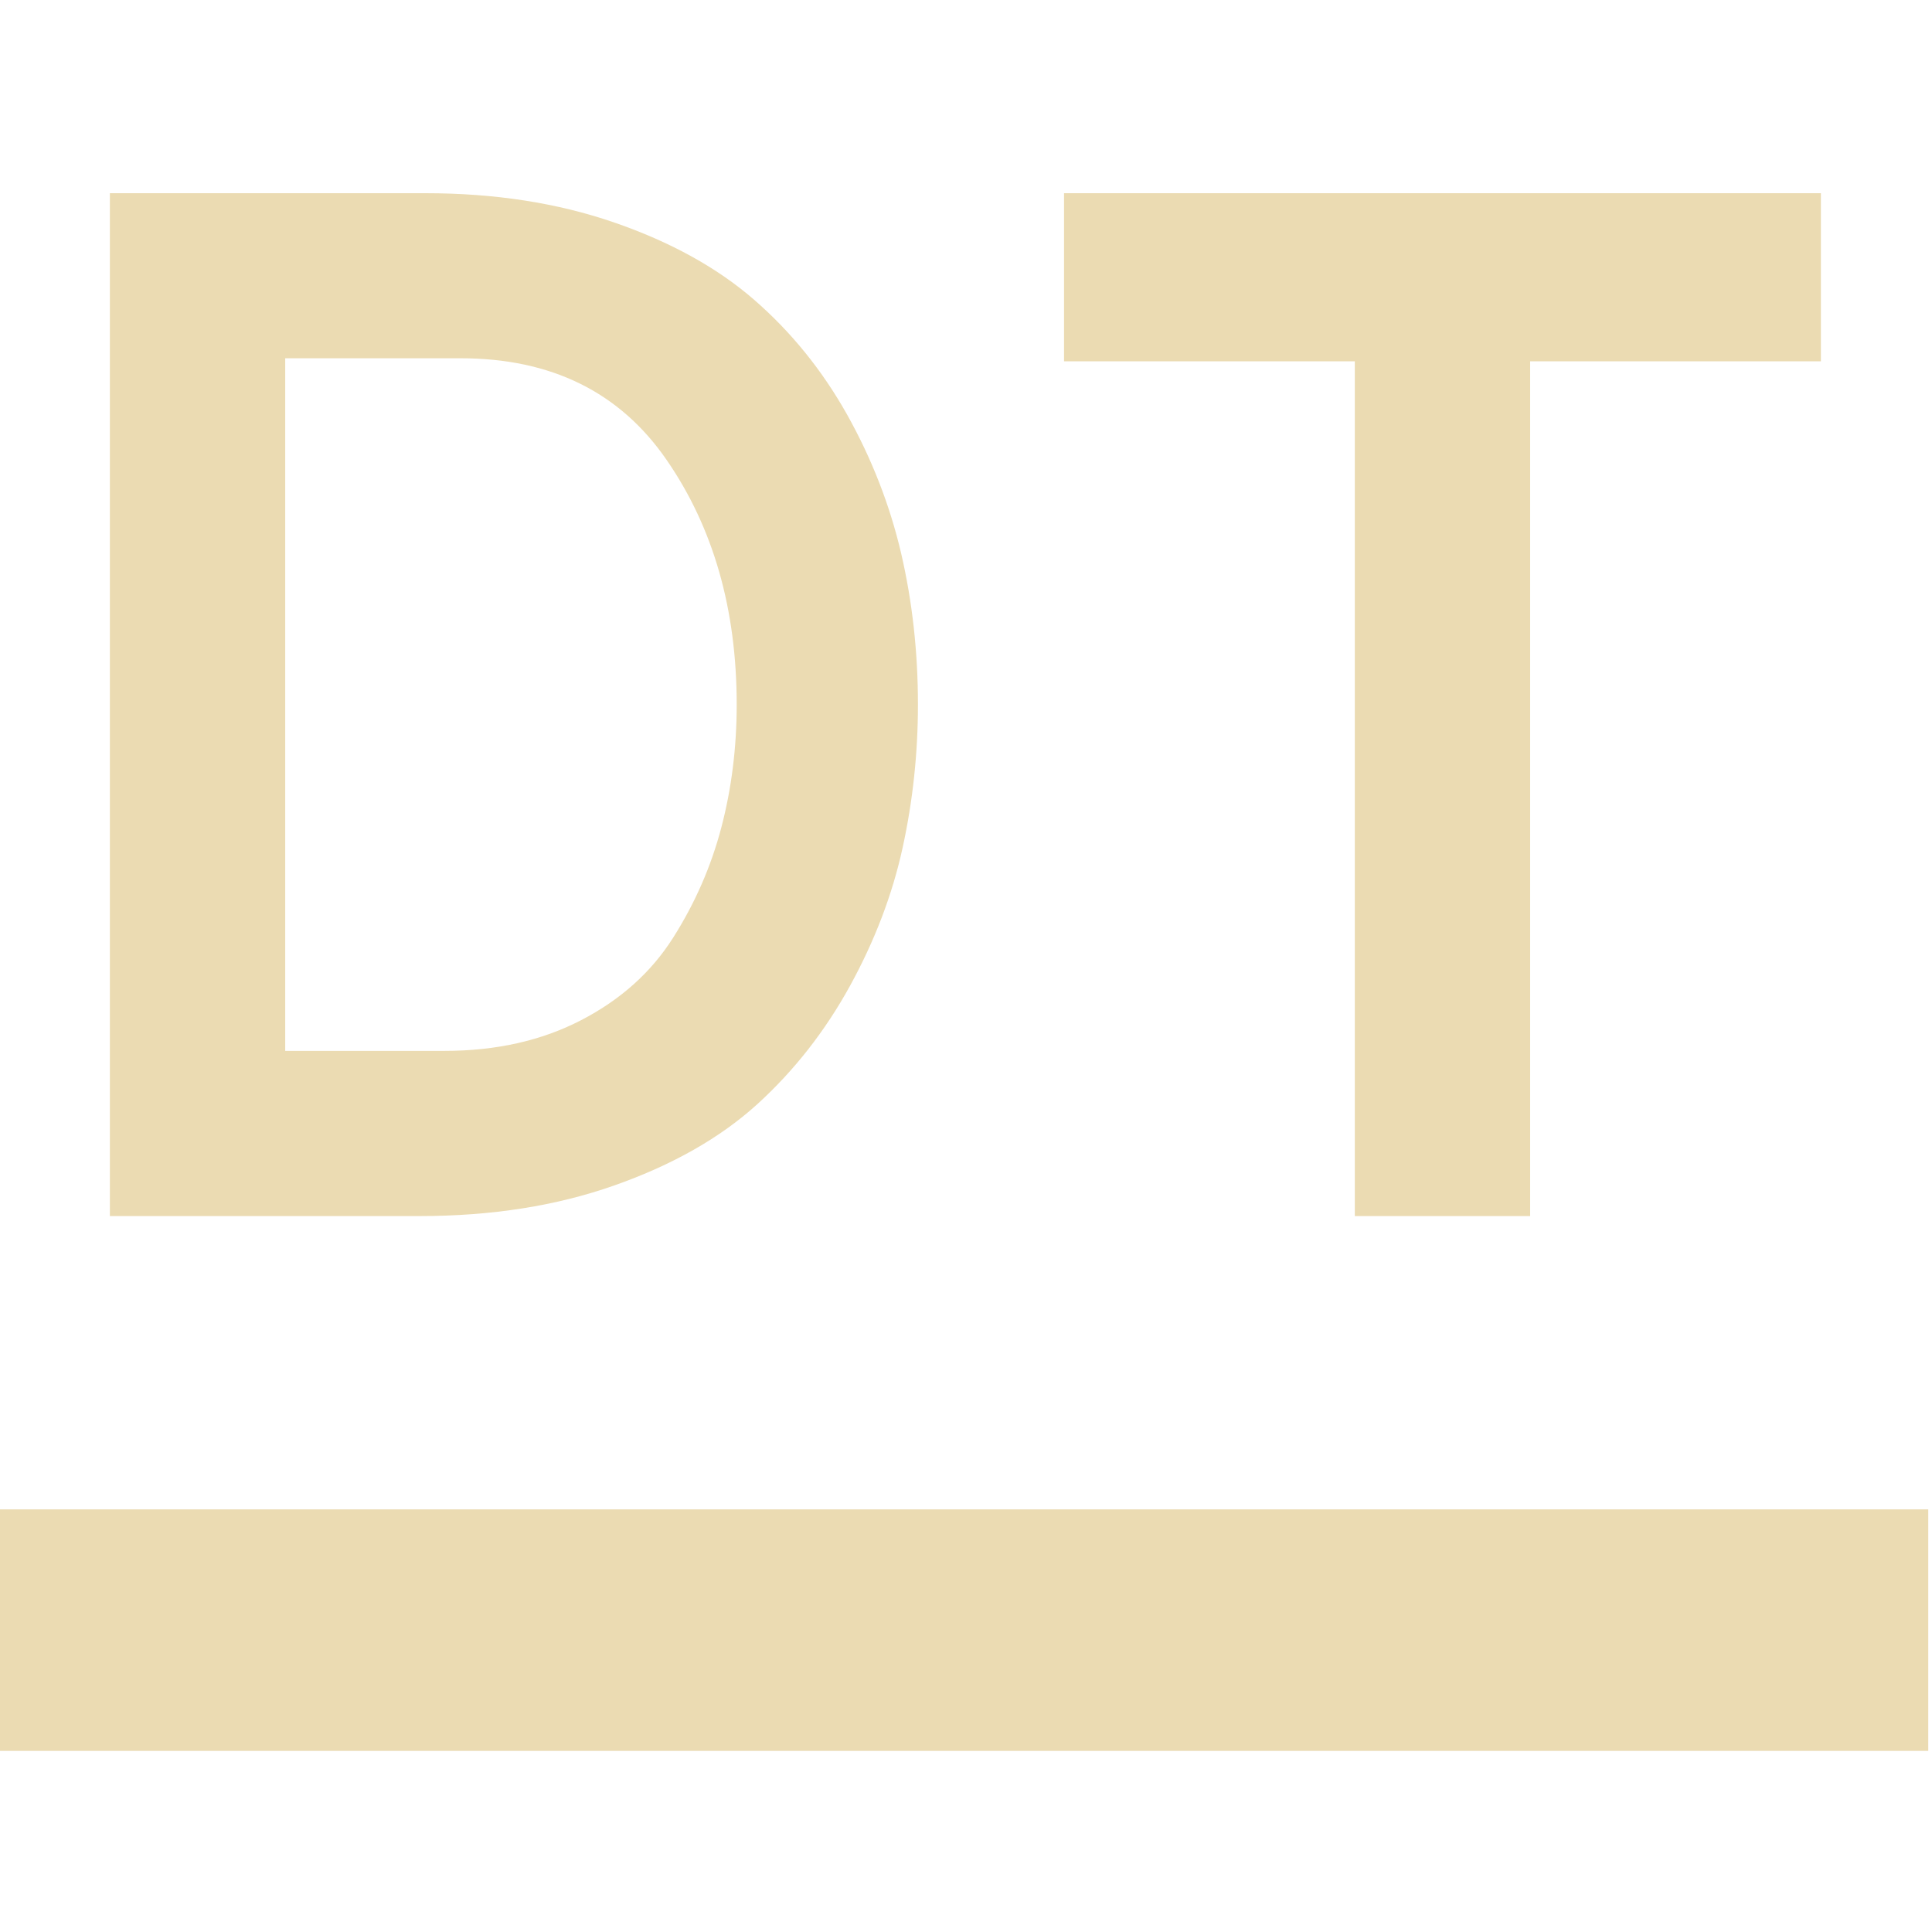
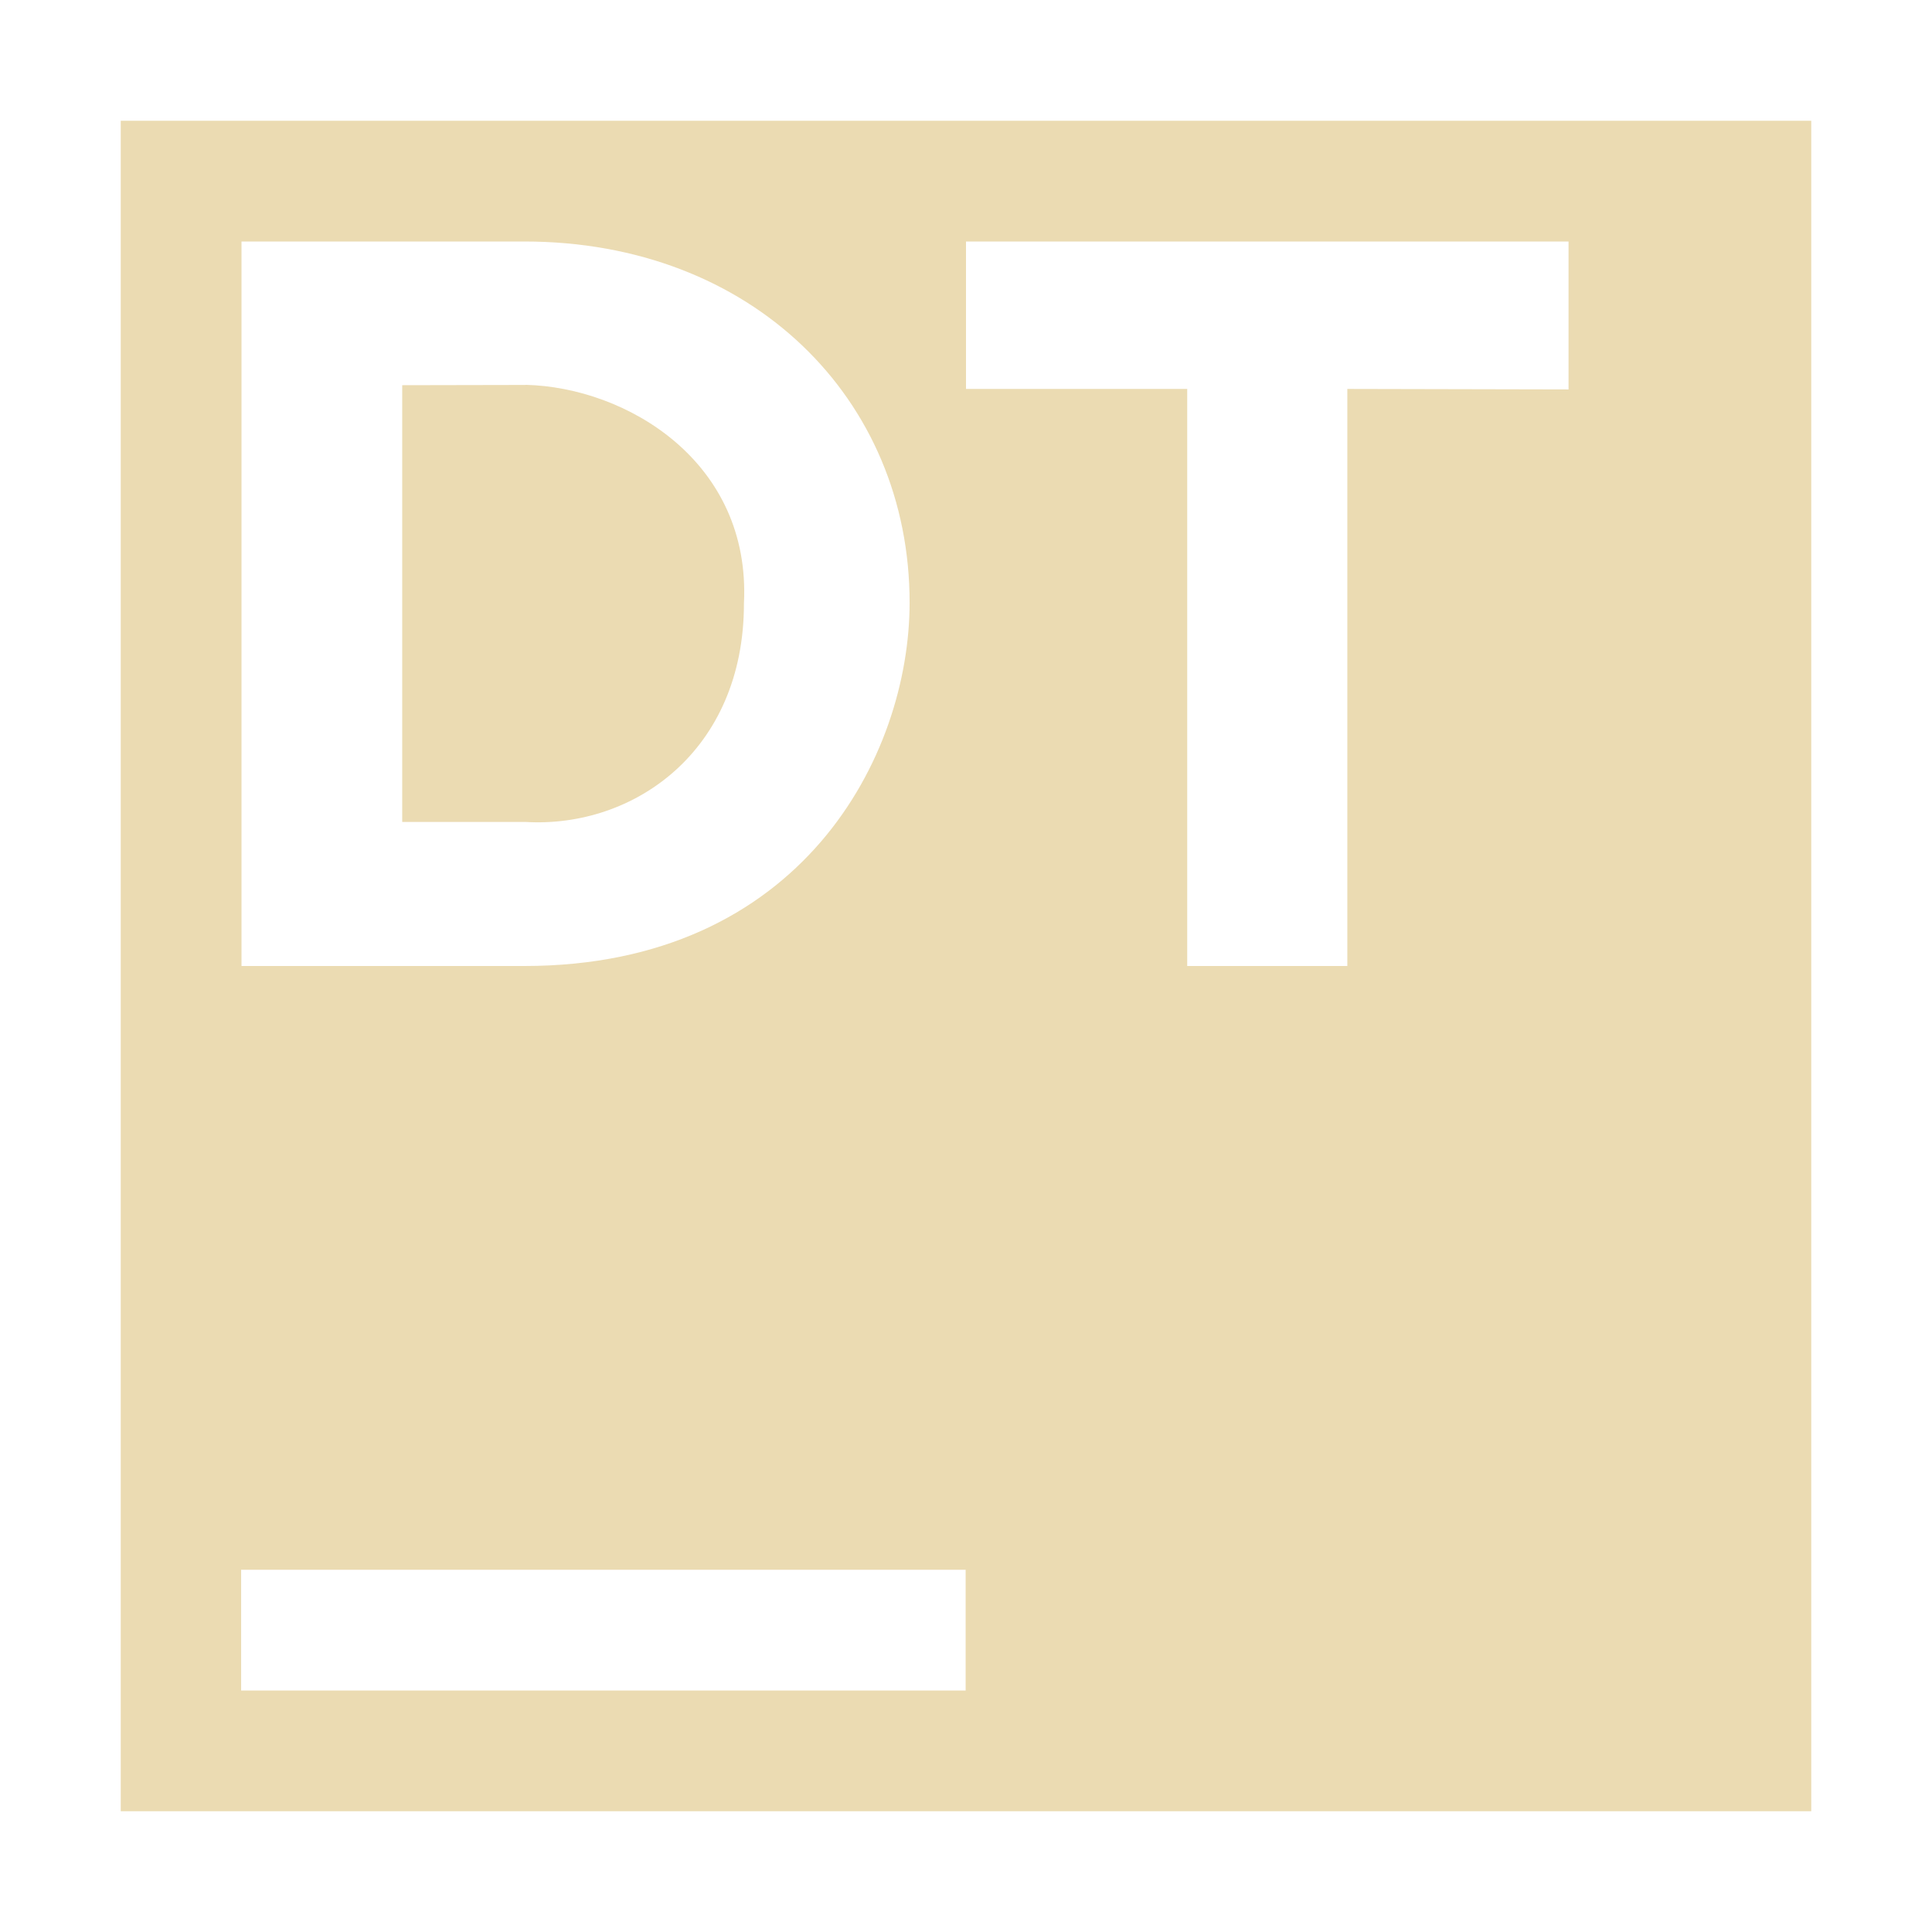
- <svg xmlns="http://www.w3.org/2000/svg" style="isolation:isolate" width="16" height="16" viewBox="0 0 16 16">
+ <svg xmlns="http://www.w3.org/2000/svg" width="16" height="16" version="1.1" viewBox="0 0 16 16">
  <defs>
-     <style id="current-color-scheme" type="text/css">
-    .ColorScheme-Text { color:#ebdbb2; } .ColorScheme-Highlight { color:#458588; }
-   </style>
-     <linearGradient id="arrongin" x1="0%" x2="0%" y1="0%" y2="100%">
-       <stop offset="0%" style="stop-color:#d79921; stop-opacity:1" />
-       <stop offset="100%" style="stop-color:#b57614; stop-opacity:1" />
-     </linearGradient>
-     <linearGradient id="aurora" x1="0%" x2="0%" y1="0%" y2="100%">
-       <stop offset="0%" style="stop-color:#83a598; stop-opacity:1" />
-       <stop offset="100%" style="stop-color:#b16286; stop-opacity:1" />
-     </linearGradient>
-     <linearGradient id="fitdance" x1="0%" x2="0%" y1="0%" y2="100%">
-       <stop offset="0%" style="stop-color:#8ec07c; stop-opacity:1" />
-       <stop offset="100%" style="stop-color:#458588; stop-opacity:1" />
-     </linearGradient>
-     <linearGradient id="oomox" x1="0%" x2="0%" y1="0%" y2="100%">
-       <stop offset="0%" style="stop-color:#458588; stop-opacity:1" />
-       <stop offset="100%" style="stop-color:#928374; stop-opacity:1" />
-     </linearGradient>
-     <linearGradient id="rainblue" x1="0%" x2="0%" y1="0%" y2="100%">
-       <stop offset="0%" style="stop-color:#b8bb26; stop-opacity:1" />
-       <stop offset="100%" style="stop-color:#076678; stop-opacity:1" />
-     </linearGradient>
-     <linearGradient id="sunrise" x1="0%" x2="0%" y1="0%" y2="100%">
-       <stop offset="0%" style="stop-color: #fe8019; stop-opacity:1" />
-       <stop offset="100%" style="stop-color: #fabd2f; stop-opacity:1" />
-     </linearGradient>
-     <linearGradient id="telinkrin" x1="0%" x2="0%" y1="0%" y2="100%">
-       <stop offset="0%" style="stop-color: #83a598; stop-opacity:1" />
-       <stop offset="100%" style="stop-color: #83a598; stop-opacity:1" />
-     </linearGradient>
-     <linearGradient id="60spsycho" x1="0%" x2="0%" y1="0%" y2="100%">
-       <stop offset="0%" style="stop-color: #fb4934; stop-opacity:1" />
-       <stop offset="25%" style="stop-color: #fabd2f; stop-opacity:1" />
-       <stop offset="50%" style="stop-color: #fe8019; stop-opacity:1" />
-       <stop offset="100%" style="stop-color: #689d6a; stop-opacity:1" />
-     </linearGradient>
-     <linearGradient id="90ssummer" x1="0%" x2="0%" y1="0%" y2="100%">
-       <stop offset="0%" style="stop-color: #b16286; stop-opacity:1" />
-       <stop offset="20%" style="stop-color: #8ec07c; stop-opacity:1" />
-       <stop offset="50%" style="stop-color: #fabd2f; stop-opacity:1" />
-       <stop offset="100%" style="stop-color: #458588; stop-opacity:1" />
-     </linearGradient>
-     <linearGradient id="cyberneon" x1="0%" x2="0%" y1="0%" y2="100%">
-       <stop offset="0" style="stop-color:#83a598; stop-opacity:1" />
-       <stop offset="1" style="stop-color:#b16286; stop-opacity:1" />
-     </linearGradient>
-     <clipPath id="_clipPath_tOWnvfsc1lrHtOmj8KocUsr9IyHlVyZW">
-       <rect width="16" height="16" />
-     </clipPath>
+     <style id="current-color-scheme" type="text/css">.ColorScheme-Text { color:#ebdbb2; } .ColorScheme-Highlight { color:#458588; }</style>
  </defs>
-   <g clip-path="url(#_clipPath_tOWnvfsc1lrHtOmj8KocUsr9IyHlVyZW)">
-     <rect style="fill:#282828" fill-opacity="0" width="16" height="16" />
-     <path style="fill:currentColor" class="ColorScheme-Text" fill-rule="evenodd" d="M -0.031 12.5 L 15.969 12.5 L 15.969 14.5 L -0.031 14.5 L -0.031 12.5 Z" />
-     <path style="fill:currentColor" class="ColorScheme-Text" fill-rule="evenodd" d="M 0.91 10.071 L 0.91 1.6 L 3.524 1.6 L 3.524 1.6 Q 4.383 1.6 5.085 1.842 L 5.085 1.842 L 5.085 1.842 Q 5.787 2.084 6.246 2.483 L 6.246 2.483 L 6.246 2.483 Q 6.706 2.883 7.015 3.433 L 7.015 3.433 L 7.015 3.433 Q 7.323 3.984 7.463 4.583 L 7.463 4.583 L 7.463 4.583 Q 7.602 5.182 7.602 5.835 L 7.602 5.835 L 7.602 5.835 Q 7.602 6.44 7.475 7.021 L 7.475 7.021 L 7.475 7.021 Q 7.348 7.602 7.039 8.165 L 7.039 8.165 L 7.039 8.165 Q 6.73 8.727 6.271 9.145 L 6.271 9.145 L 6.271 9.145 Q 5.811 9.562 5.091 9.816 L 5.091 9.816 L 5.091 9.816 Q 4.371 10.071 3.475 10.071 L 3.475 10.071 L 0.91 10.071 Z M 2.362 8.703 L 3.681 8.703 L 3.681 8.703 Q 4.322 8.703 4.812 8.449 L 4.812 8.449 L 4.812 8.449 Q 5.303 8.195 5.575 7.765 L 5.575 7.765 L 5.575 7.765 Q 5.847 7.336 5.974 6.852 L 5.974 6.852 L 5.974 6.852 Q 6.101 6.368 6.101 5.835 L 6.101 5.835 L 6.101 5.835 Q 6.101 4.649 5.52 3.808 L 5.52 3.808 L 5.52 3.808 Q 4.94 2.967 3.814 2.967 L 3.814 2.967 L 2.362 2.967 L 2.362 8.703 Z M 15.08 2.992 L 12.672 2.992 L 12.672 10.071 L 11.22 10.071 L 11.22 2.992 L 8.812 2.992 L 8.812 1.6 L 15.08 1.6 L 15.08 2.992 Z" />
-   </g>
+   <path class="ColorScheme-Text" fill="currentColor" d="m1 1v14h14v-14zm1 1h2.342c1.885 0 3.191 1.302 3.191 2.99 0 1.273-0.899 3.01-3.191 3.01h-2.342zm6 0h4.99v1.225l-1.832-0.004v4.779h-1.326v-4.779h-1.832zm-3.648 1.188-1.021 0.002v3.617h1.021c0.896 0.053 1.809-0.587 1.809-1.809 0.059-1.174-0.971-1.791-1.809-1.811zm-2.355 9.812h6v1h-6z" />
</svg>
